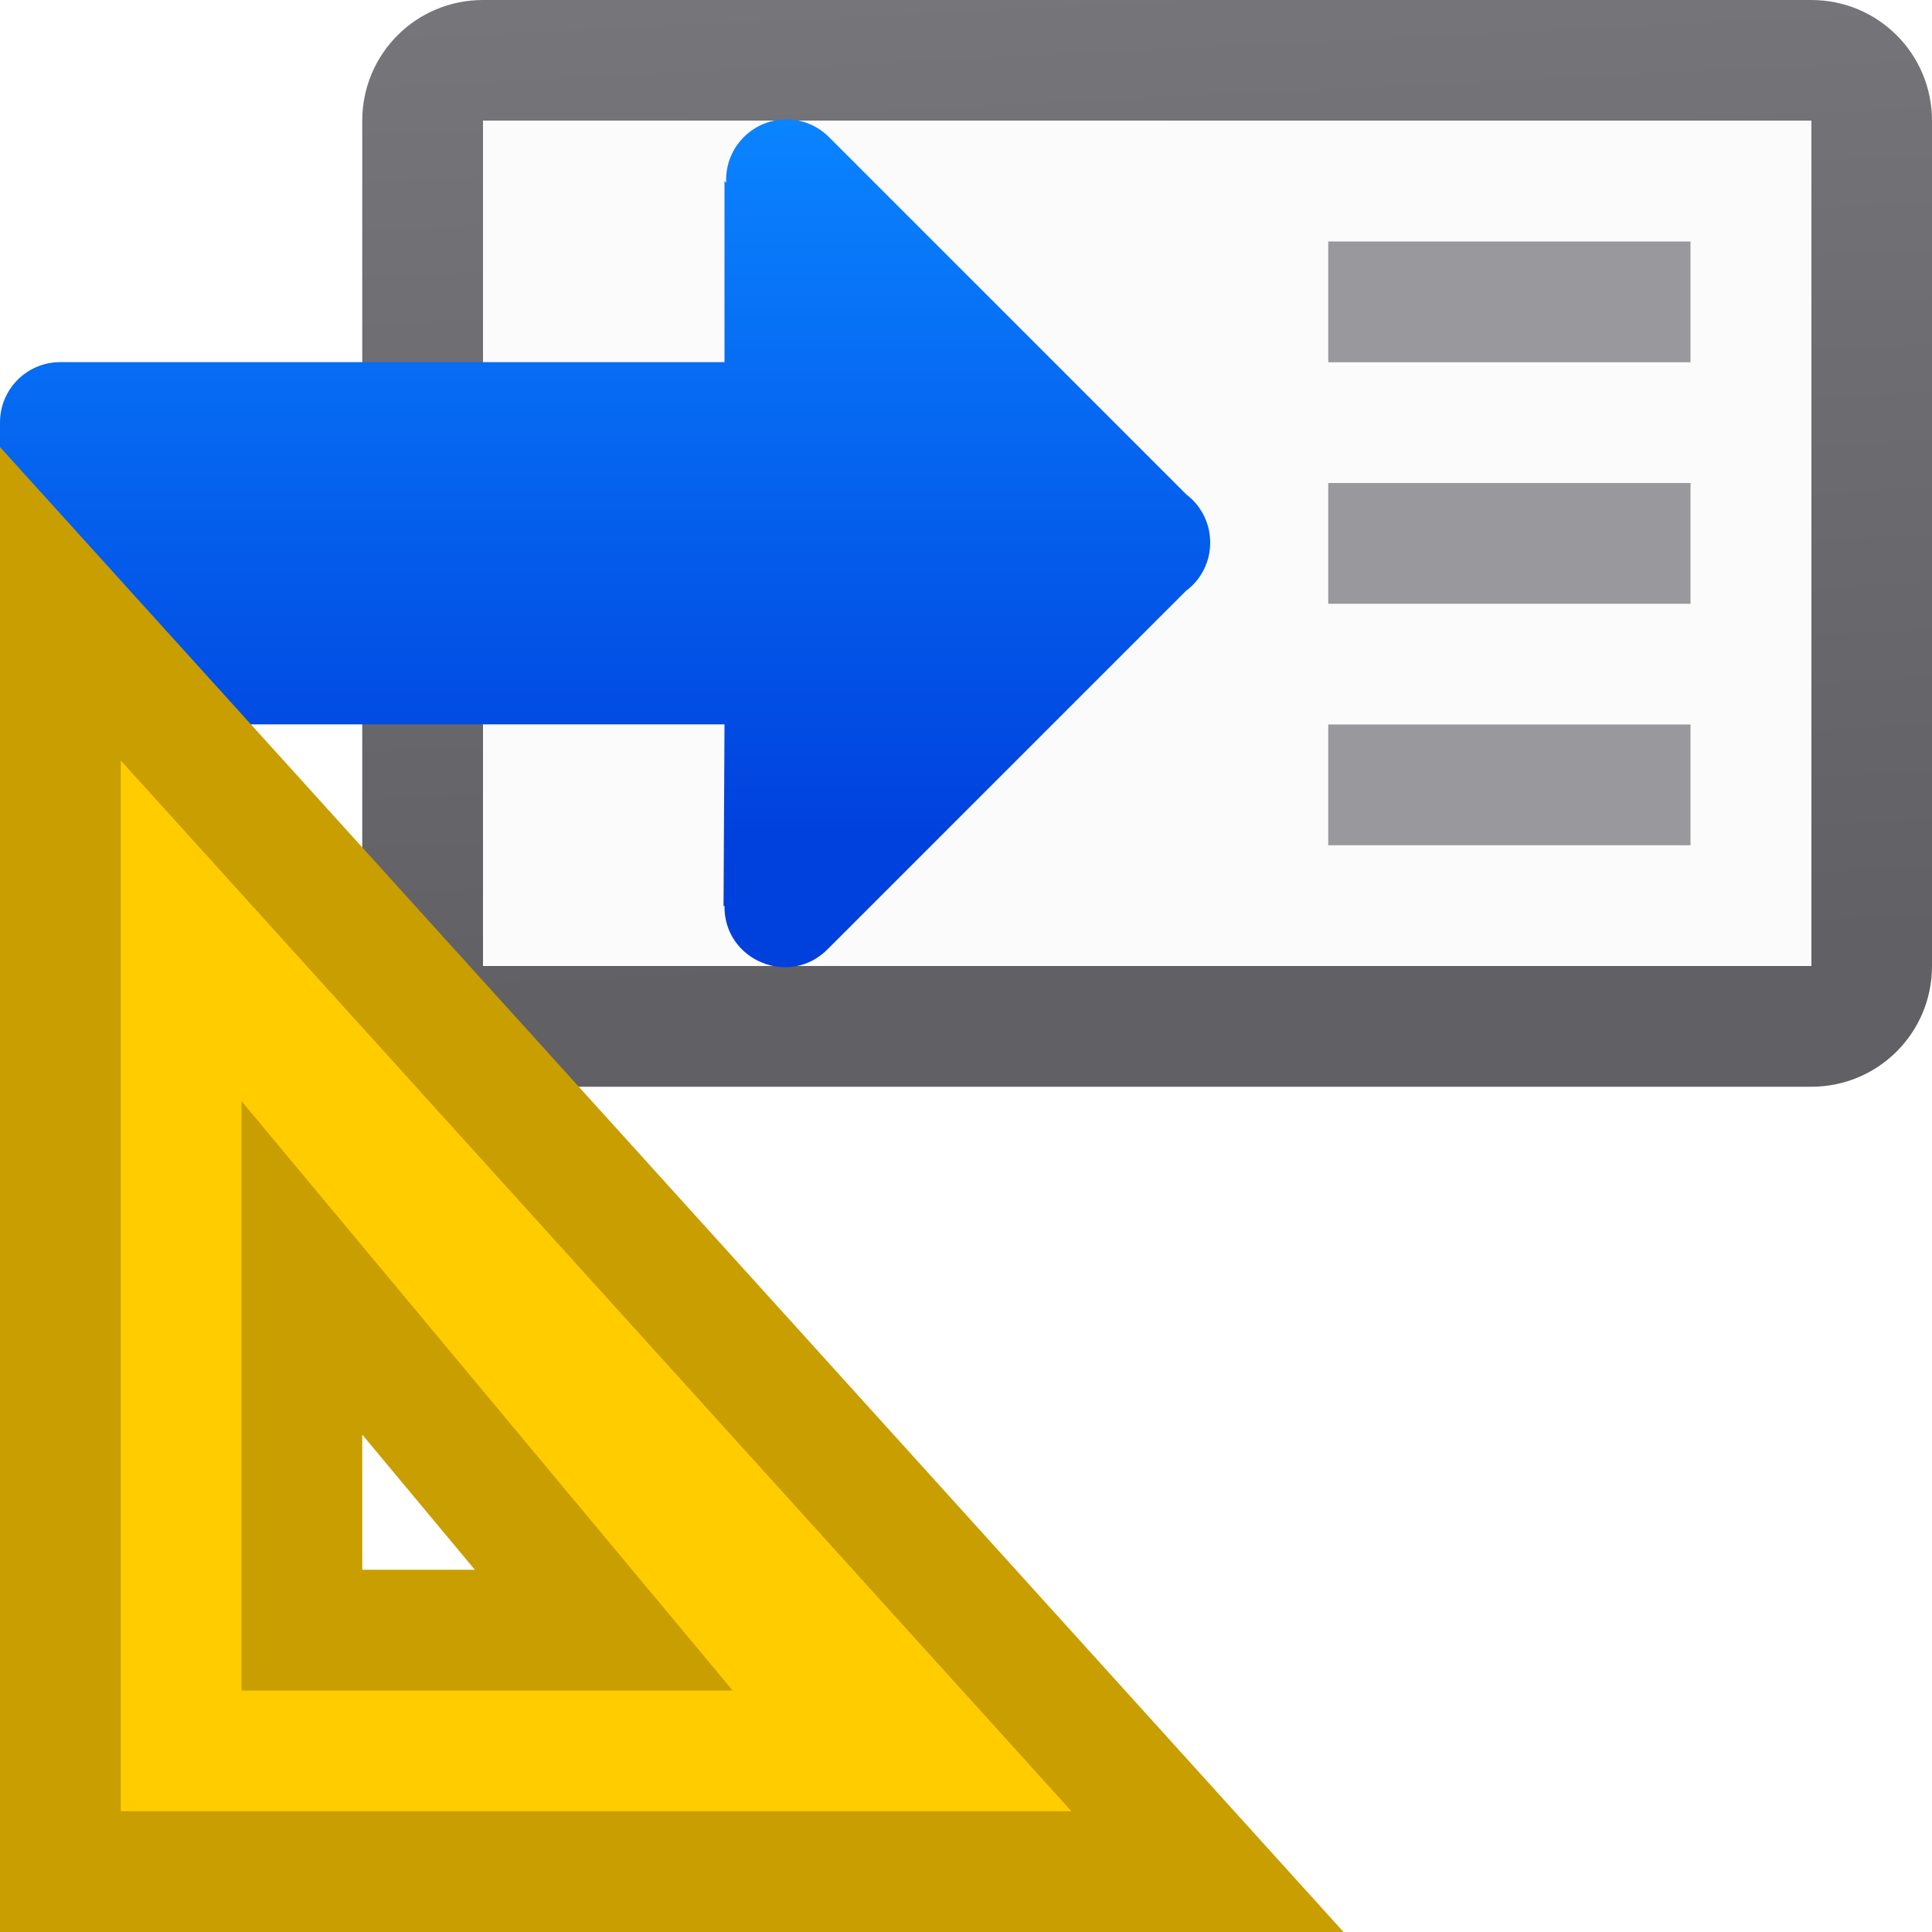
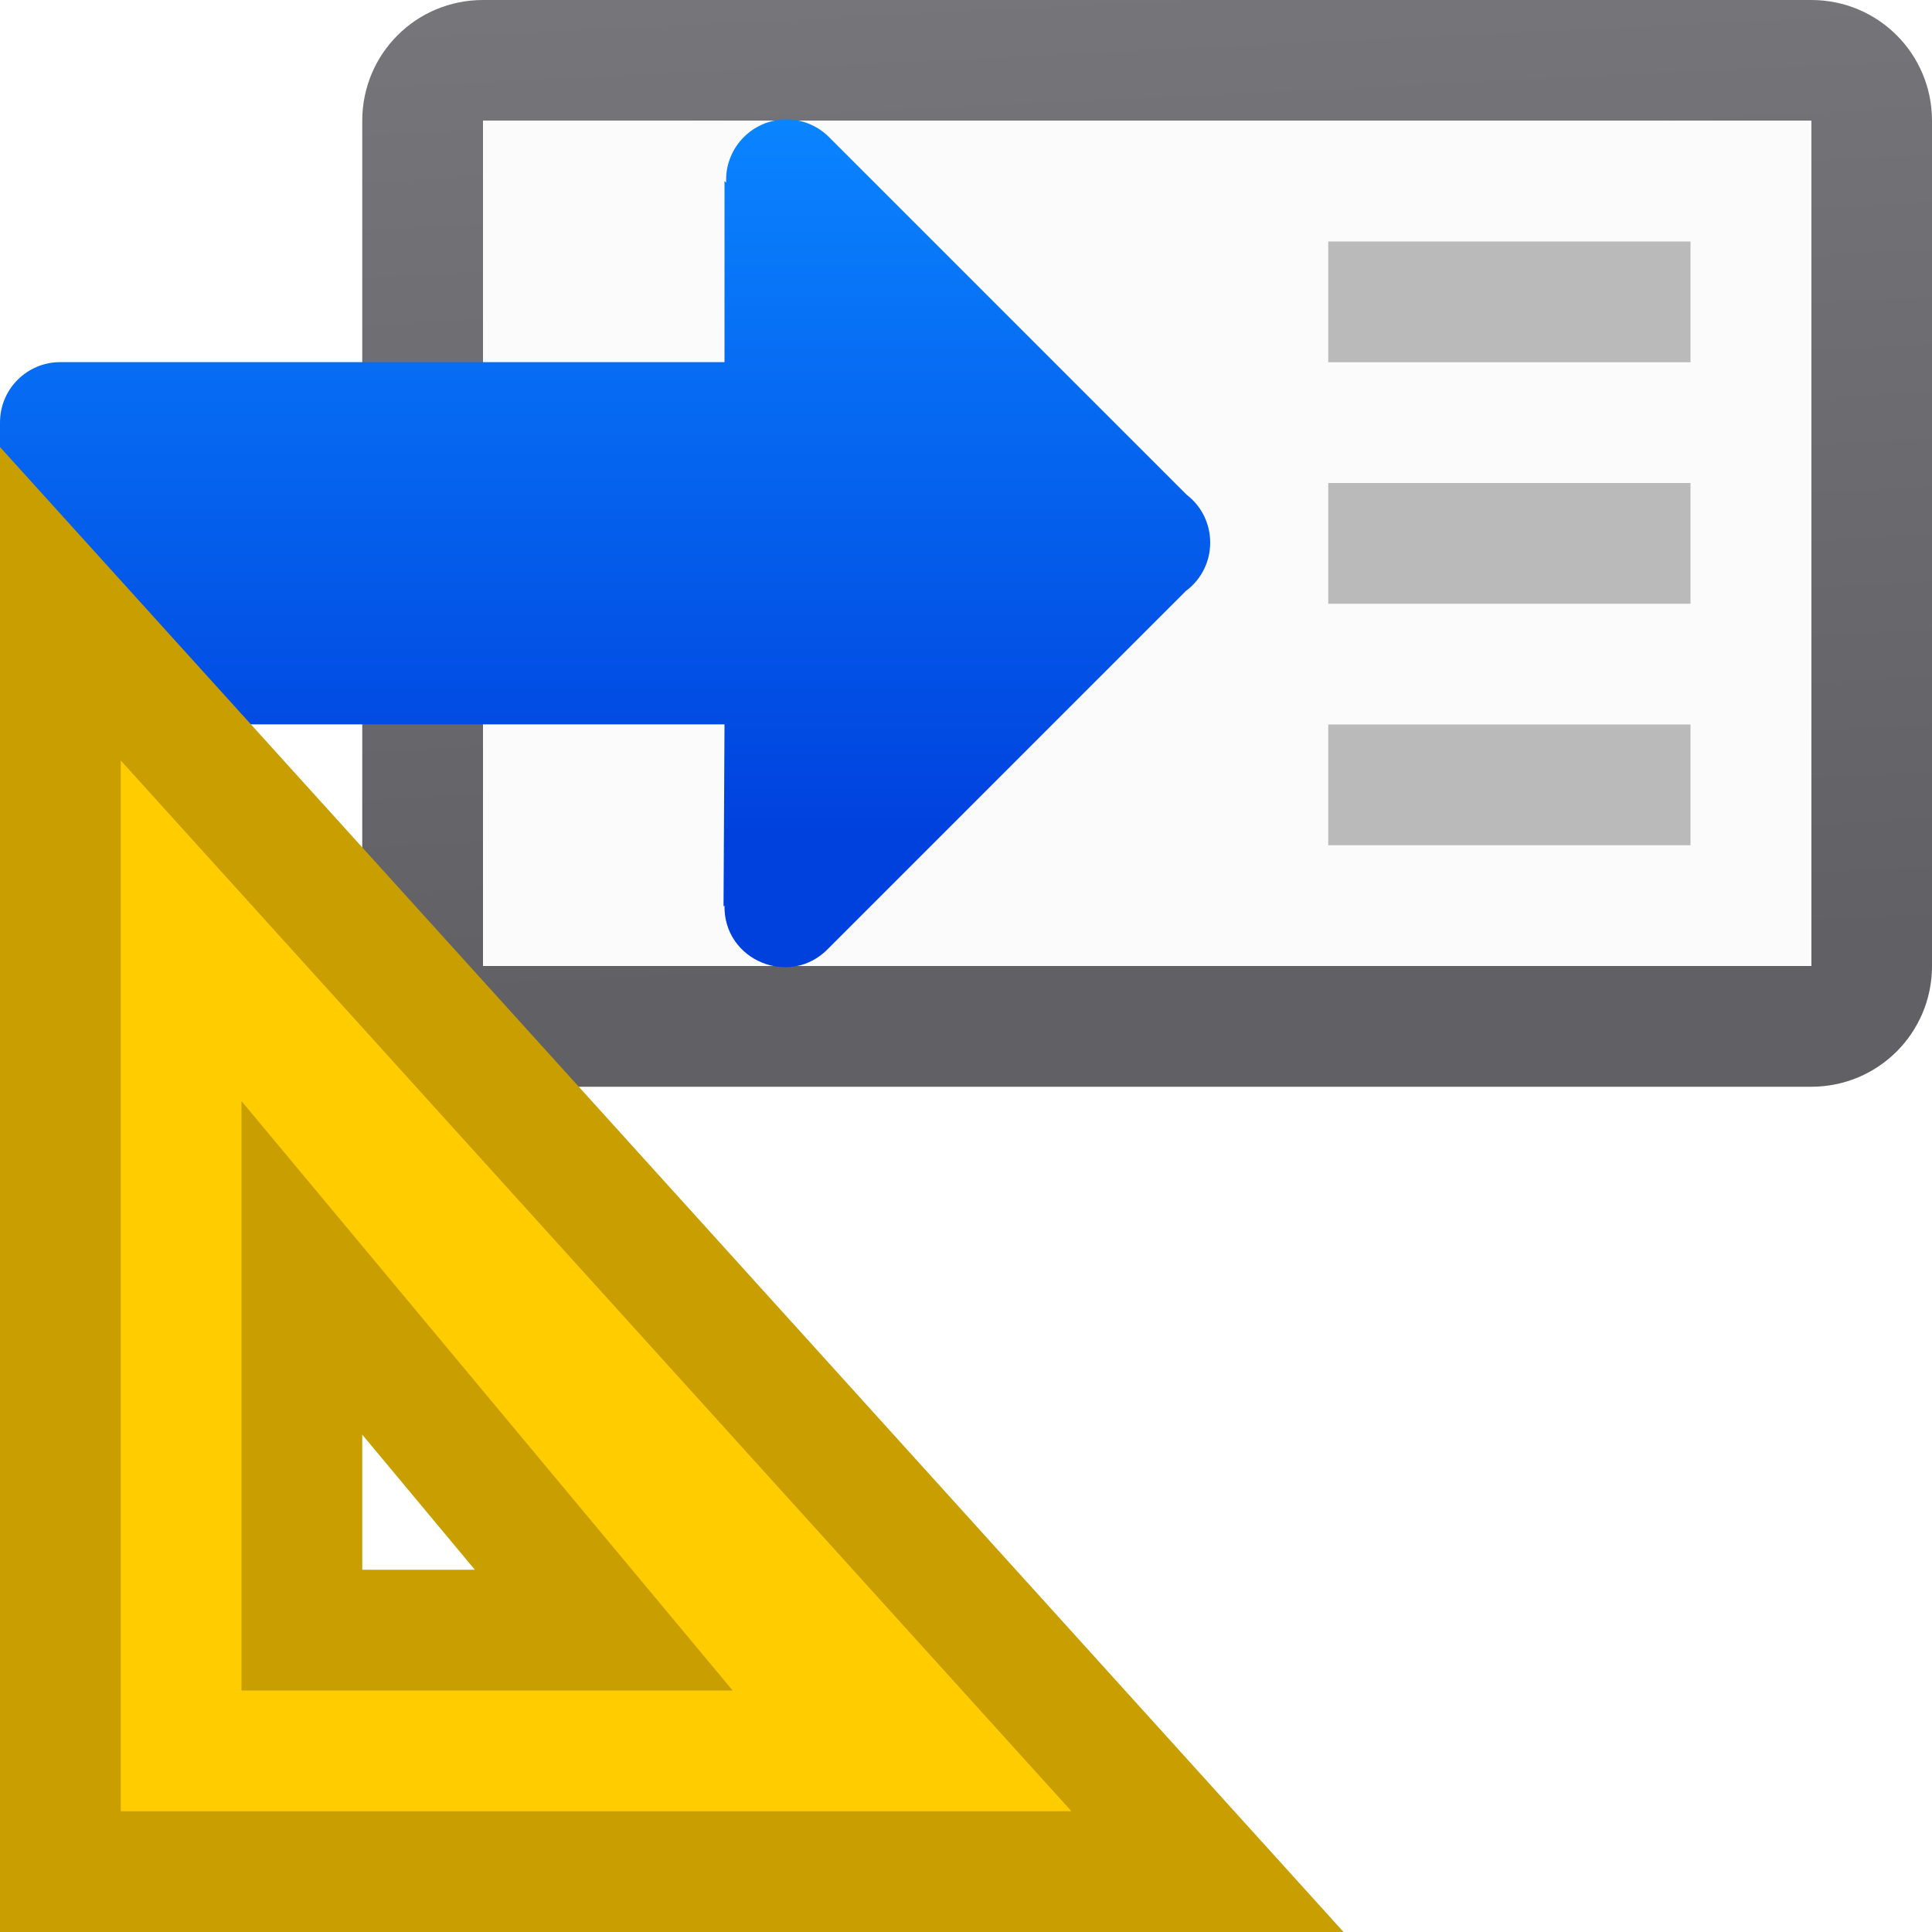
<svg xmlns="http://www.w3.org/2000/svg" viewBox="0 0 16 16">
  <linearGradient id="a" gradientUnits="userSpaceOnUse" x1="66" x2="66" y1="29" y2="18">
    <stop offset="0" stop-color="#e9e9e9" />
    <stop offset=".286" stop-color="#f2f2f2" />
    <stop offset="1" stop-color="#fbfbfb" />
  </linearGradient>
  <linearGradient id="b" gradientTransform="matrix(-1 0 0 1 16 0)" gradientUnits="userSpaceOnUse" x1="9.492" x2="8.814" y1="1.085" y2="15.186">
    <stop offset="0" stop-color="#848489" />
    <stop offset="1" stop-color="#616165" />
  </linearGradient>
  <linearGradient id="c" gradientUnits="userSpaceOnUse" x1="6" x2="6" y1="14" y2="8">
    <stop offset="0" stop-color="#0040dd" />
    <stop offset="1" stop-color="#0a84ff" />
  </linearGradient>









-      /&amp;amp;amp;amp;amp;amp;gt;
+ 
+      /&amp;amp;amp;amp;amp;amp;amp;gt;
 <g transform="translate(0 -7)">
    <path d="m4 7c-.554 0-1 .446-1 1v1 3 3c0 .554.446 1 1 1h11c.554 0 1-.446 1-1v-3-4c0-.554-.446-1-1-1h-4-1zm0 1h6 1 4v4 3h-11z" fill="url(#b)" />
    <path d="m4 8h11v7h-11z" fill="url(#a)" />
-     <g fill="#98989d" transform="translate(5)">
+     <g fill="#bababa" transform="translate(5)">
      <path d="m6 11h3v1h-3z" />
      <path d="m6 13h3v1h-3z" />
      <path d="m6 9h3v1h-3z" />
    </g>
    <path d="m6.479 7.99c-.272.019-.478.252-.465.523l-.014-.014v1.5h-4-1.5c-.277 0-.5.223-.5.5v2c0 .277.223.5.5.5h1.5 4l-.008 1.508.008-.008c-.009.456.546.685.861.355l2.961-2.961c.002-.001.004-.003.006-.004.26-.201.259-.593-.002-.793l-2.957-2.957c-.091-.093-.214-.147-.344-.15-.016-.001-.031-.001-.047 0z" fill="url(#c)" />
  </g>
  <path d="m.5 5 9.5 10.5h-9.5zm2 5.5v.976 2.024h2 .5z" fill="#fc0" fill-rule="evenodd" stroke="#c89e00" />
</svg>
